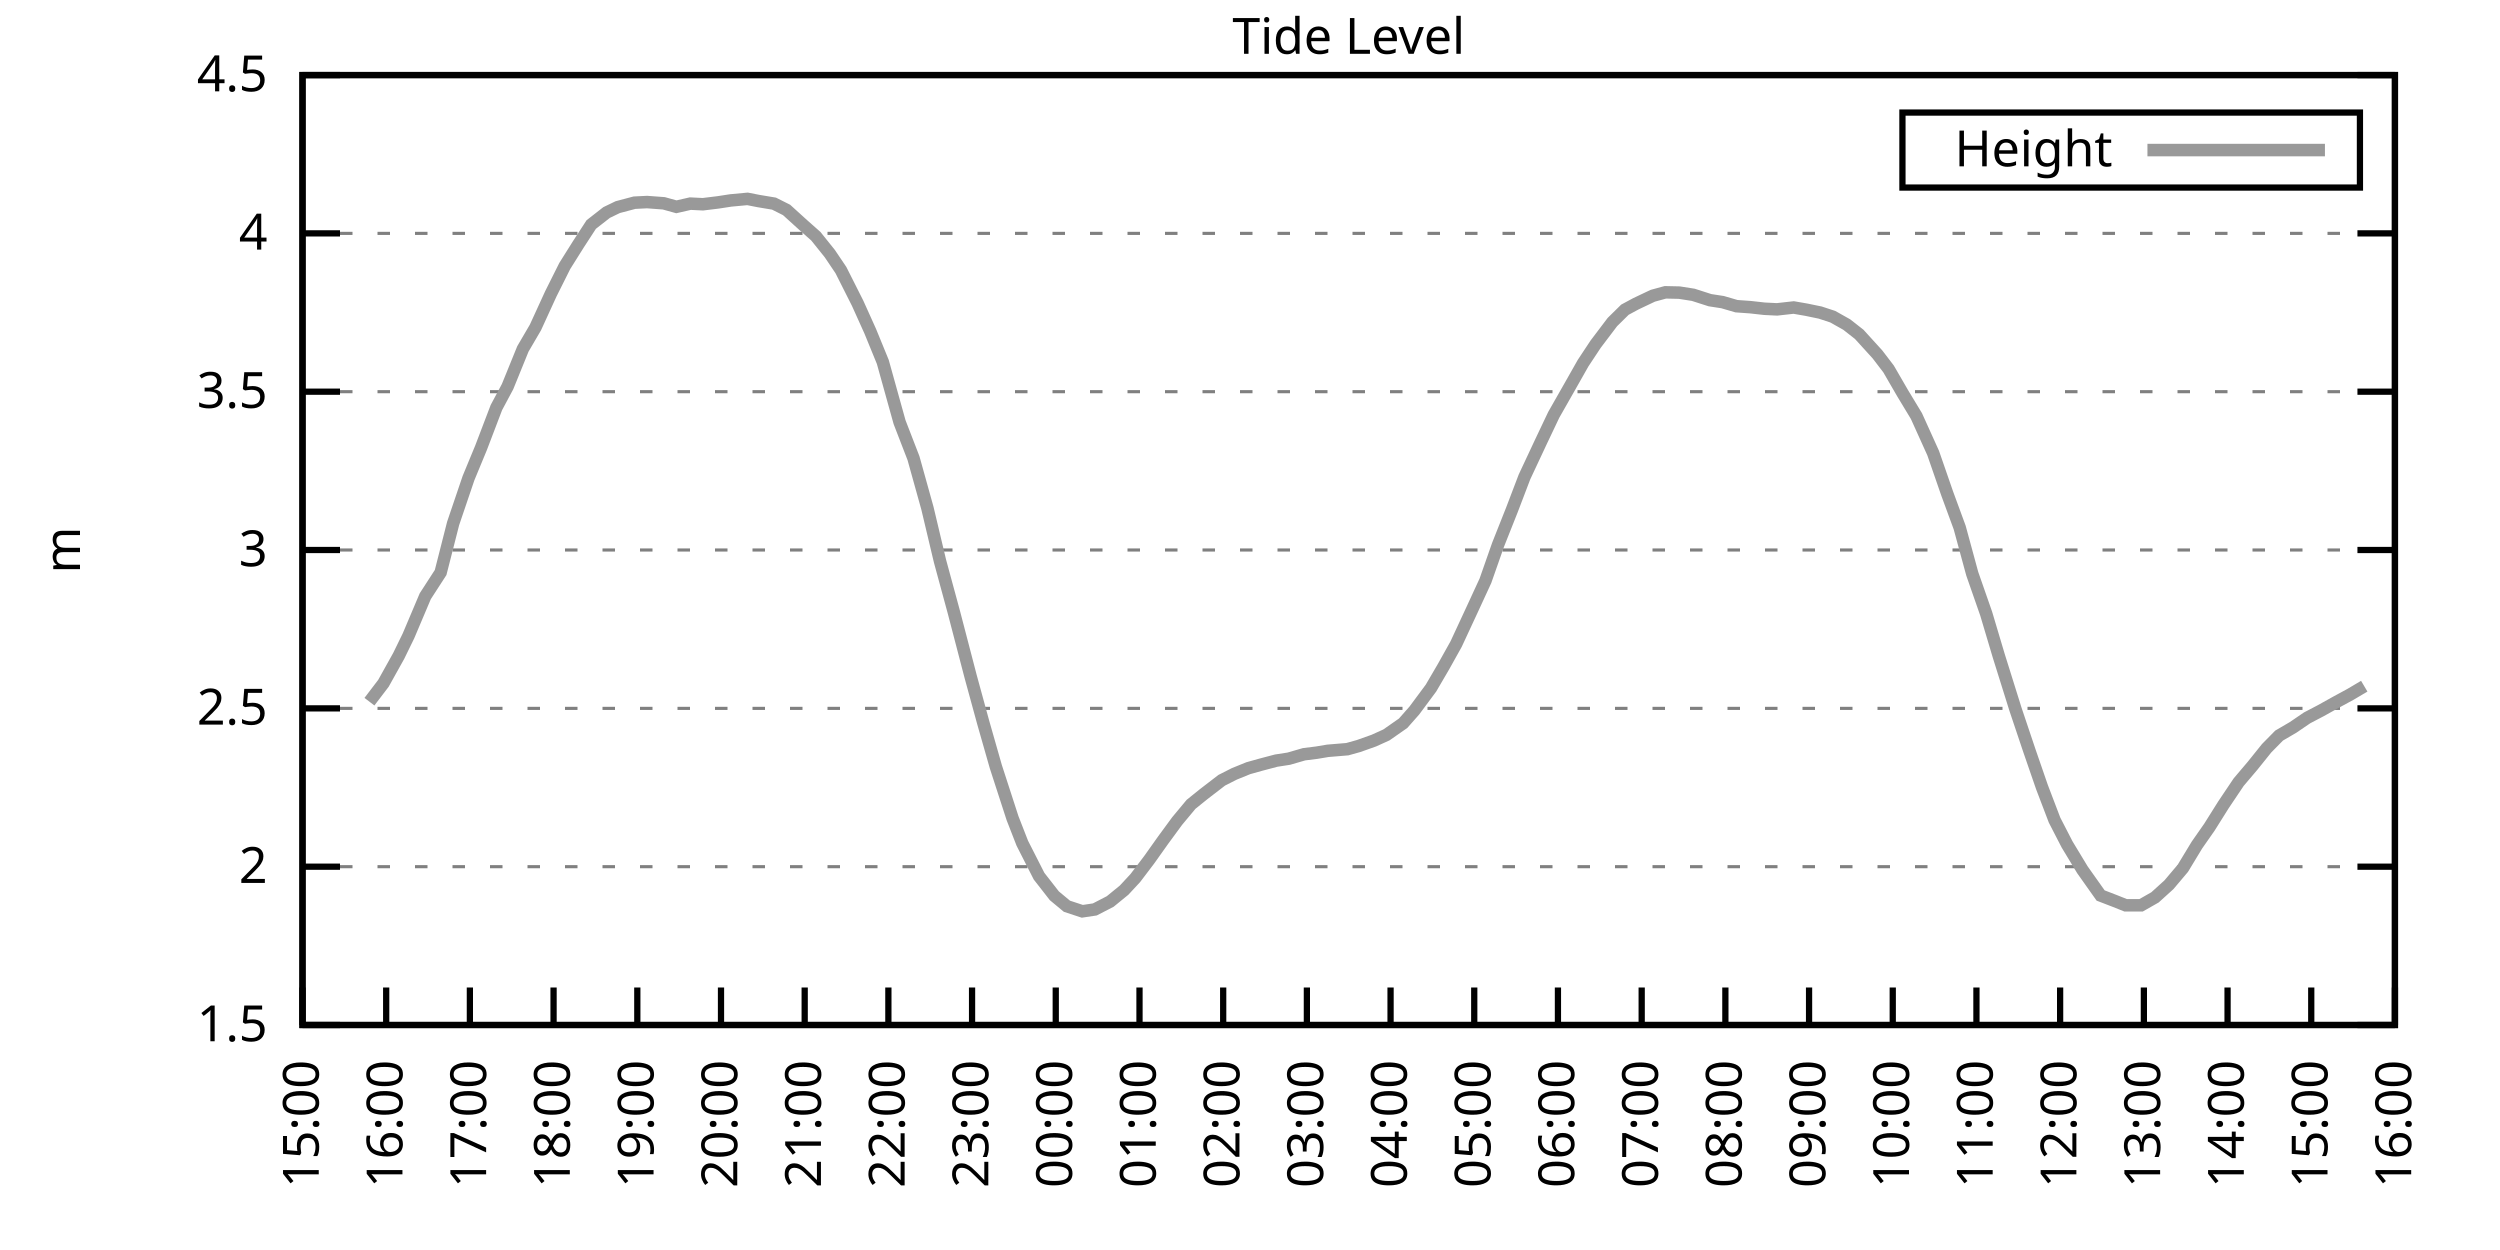
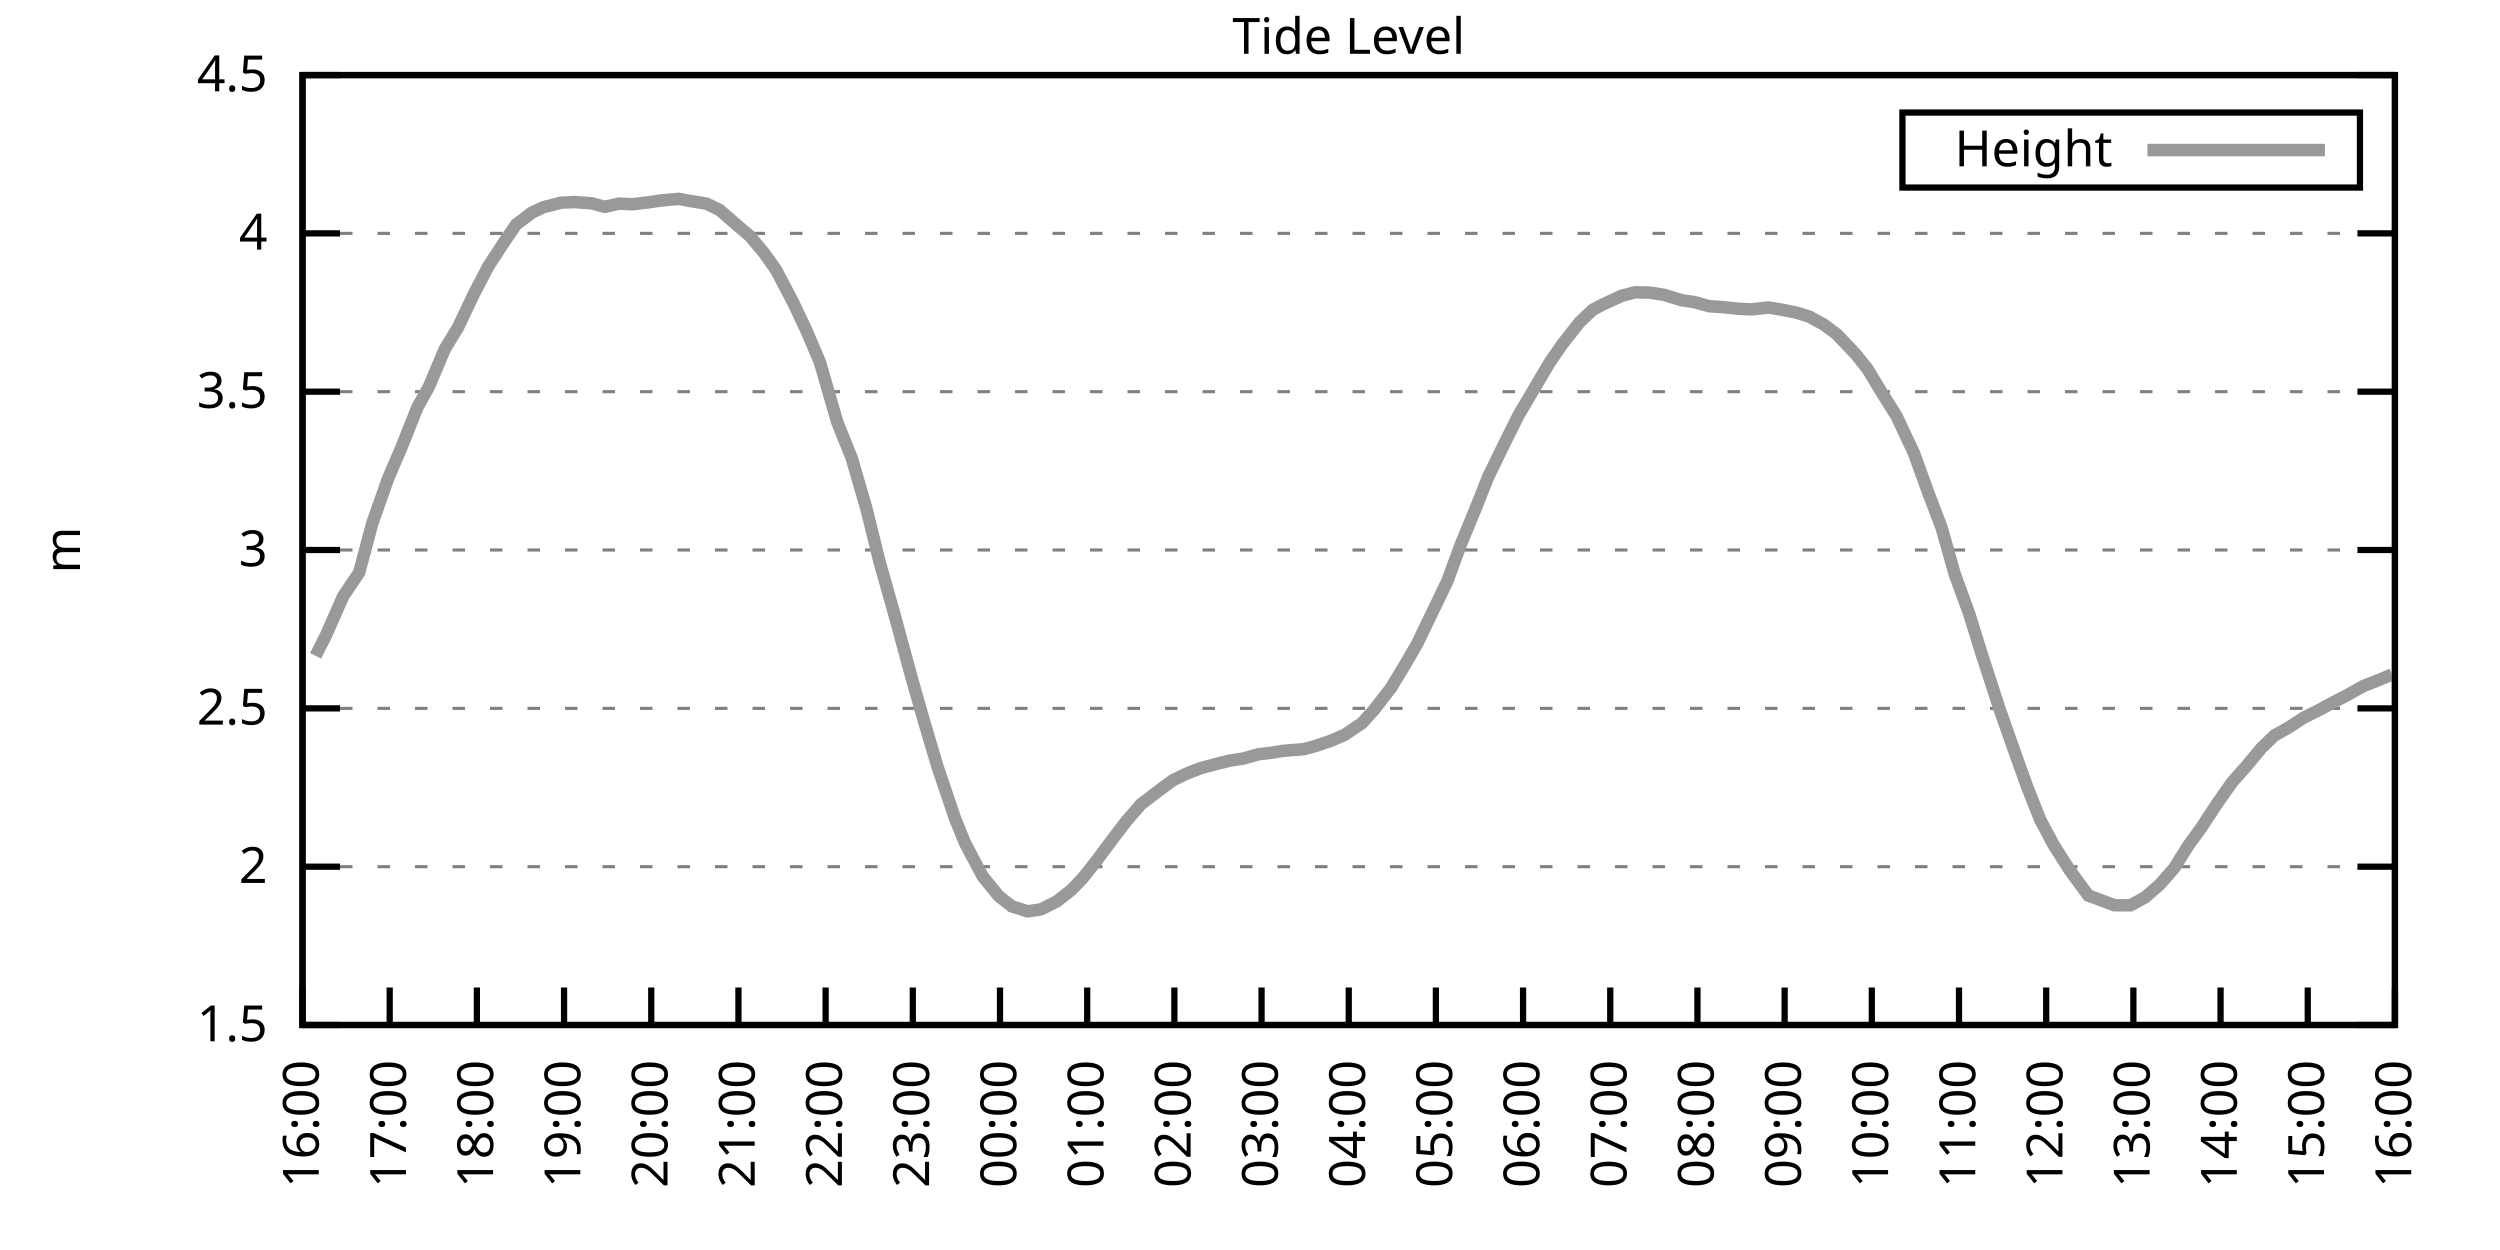
<svg xmlns="http://www.w3.org/2000/svg" xmlns:xlink="http://www.w3.org/1999/xlink" width="400" height="200" viewBox="0 0 400 200">
  <g id="gnuplot_canvas">
    <rect x="0" y="0" width="400" height="200" fill="none" />
    <defs>
      <circle id="gpDot" r="0.5" stroke-width="0.5" stroke="currentColor" />
      <path id="gpPt0" stroke-width="0.333" stroke="currentColor" d="M-1,0 h2 M0,-1 v2" />
      <path id="gpPt1" stroke-width="0.333" stroke="currentColor" d="M-1,-1 L1,1 M1,-1 L-1,1" />
      <path id="gpPt2" stroke-width="0.333" stroke="currentColor" d="M-1,0 L1,0 M0,-1 L0,1 M-1,-1 L1,1 M-1,1 L1,-1" />
      <rect id="gpPt3" stroke-width="0.333" stroke="currentColor" x="-1" y="-1" width="2" height="2" />
      <rect id="gpPt4" stroke-width="0.333" stroke="currentColor" fill="currentColor" x="-1" y="-1" width="2" height="2" />
      <circle id="gpPt5" stroke-width="0.333" stroke="currentColor" cx="0" cy="0" r="1" />
      <use xlink:href="#gpPt5" id="gpPt6" fill="currentColor" stroke="none" />
      <path id="gpPt7" stroke-width="0.333" stroke="currentColor" d="M0,-1.33 L-1.33,0.67 L1.33,0.67 z" />
      <use xlink:href="#gpPt7" id="gpPt8" fill="currentColor" stroke="none" />
      <use xlink:href="#gpPt7" id="gpPt9" stroke="currentColor" transform="rotate(180)" />
      <use xlink:href="#gpPt9" id="gpPt10" fill="currentColor" stroke="none" />
      <use xlink:href="#gpPt3" id="gpPt11" stroke="currentColor" transform="rotate(45)" />
      <use xlink:href="#gpPt11" id="gpPt12" fill="currentColor" stroke="none" />
      <path id="gpPt13" stroke-width="0.333" stroke="currentColor" d="M0,1.330 L1.265,0.411 L0.782,-1.067 L-0.782,-1.076 L-1.265,0.411 z" />
      <use xlink:href="#gpPt13" id="gpPt14" fill="currentColor" stroke="none" />
      <filter id="textbox" filterUnits="objectBoundingBox" x="0" y="0" height="1" width="1">
        <feFlood flood-color="white" flood-opacity="1" result="bgnd" />
        <feComposite in="SourceGraphic" in2="bgnd" operator="atop" />
      </filter>
      <filter id="greybox" filterUnits="objectBoundingBox" x="0" y="0" height="1" width="1">
        <feFlood flood-color="lightgrey" flood-opacity="1" result="grey" />
        <feComposite in="SourceGraphic" in2="grey" operator="atop" />
      </filter>
    </defs>
    <g fill="none" color="white" stroke="currentColor" stroke-width="1.00" stroke-linecap="butt" stroke-linejoin="miter">
</g>
    <g fill="none" color="black" stroke="currentColor" stroke-width="1.00" stroke-linecap="butt" stroke-linejoin="miter">
      <g stroke="none" shape-rendering="crispEdges">
        <polygon fill="rgb(255, 255, 255)" points="48.40,164.00 383.18,164.00 383.18,12.02 48.40,12.02 " />
      </g>
    </g>
    <g fill="none" color="black" stroke="currentColor" stroke-width="1.00" stroke-linecap="butt" stroke-linejoin="miter">
</g>
    <g fill="none" color="black" stroke="black" stroke-width="0.50" stroke-linecap="butt" stroke-linejoin="miter">
</g>
    <g fill="none" color="gray" stroke="currentColor" stroke-width="0.50" stroke-linecap="butt" stroke-linejoin="miter">
      <path stroke="gray" stroke-dasharray="2,4" class="gridline" d="M48.40,164.00 L383.19,164.00  " />
    </g>
    <g fill="none" color="gray" stroke="gray" stroke-width="1.00" stroke-linecap="butt" stroke-linejoin="miter">
</g>
    <g fill="none" color="black" stroke="currentColor" stroke-width="1.00" stroke-linecap="butt" stroke-linejoin="miter">
      <path stroke="black" d="M48.40,164.00 L54.40,164.00 M383.19,164.00 L377.19,164.00  " />
      <g transform="translate(42.80,166.60)" stroke="none" fill="black" font-family="Sans" font-size="8.00" text-anchor="end">
        <text>
          <tspan font-family="Sans"> 1.5</tspan>
        </text>
      </g>
    </g>
    <g fill="none" color="black" stroke="currentColor" stroke-width="1.00" stroke-linecap="butt" stroke-linejoin="miter">
</g>
    <g fill="none" color="black" stroke="black" stroke-width="0.50" stroke-linecap="butt" stroke-linejoin="miter">
</g>
    <g fill="none" color="gray" stroke="currentColor" stroke-width="0.50" stroke-linecap="butt" stroke-linejoin="miter">
      <path stroke="gray" stroke-dasharray="2,4" class="gridline" d="M48.40,138.67 L383.19,138.67  " />
    </g>
    <g fill="none" color="gray" stroke="gray" stroke-width="1.00" stroke-linecap="butt" stroke-linejoin="miter">
</g>
    <g fill="none" color="black" stroke="currentColor" stroke-width="1.00" stroke-linecap="butt" stroke-linejoin="miter">
      <path stroke="black" d="M48.40,138.67 L54.40,138.67 M383.19,138.67 L377.19,138.67  " />
      <g transform="translate(42.80,141.27)" stroke="none" fill="black" font-family="Sans" font-size="8.00" text-anchor="end">
        <text>
          <tspan font-family="Sans"> 2</tspan>
        </text>
      </g>
    </g>
    <g fill="none" color="black" stroke="currentColor" stroke-width="1.00" stroke-linecap="butt" stroke-linejoin="miter">
</g>
    <g fill="none" color="black" stroke="black" stroke-width="0.50" stroke-linecap="butt" stroke-linejoin="miter">
</g>
    <g fill="none" color="gray" stroke="currentColor" stroke-width="0.50" stroke-linecap="butt" stroke-linejoin="miter">
      <path stroke="gray" stroke-dasharray="2,4" class="gridline" d="M48.40,113.34 L383.19,113.34  " />
    </g>
    <g fill="none" color="gray" stroke="gray" stroke-width="1.00" stroke-linecap="butt" stroke-linejoin="miter">
</g>
    <g fill="none" color="black" stroke="currentColor" stroke-width="1.00" stroke-linecap="butt" stroke-linejoin="miter">
      <path stroke="black" d="M48.40,113.34 L54.40,113.34 M383.19,113.34 L377.19,113.34  " />
      <g transform="translate(42.80,115.94)" stroke="none" fill="black" font-family="Sans" font-size="8.00" text-anchor="end">
        <text>
          <tspan font-family="Sans"> 2.5</tspan>
        </text>
      </g>
    </g>
    <g fill="none" color="black" stroke="currentColor" stroke-width="1.00" stroke-linecap="butt" stroke-linejoin="miter">
</g>
    <g fill="none" color="black" stroke="black" stroke-width="0.50" stroke-linecap="butt" stroke-linejoin="miter">
</g>
    <g fill="none" color="gray" stroke="currentColor" stroke-width="0.50" stroke-linecap="butt" stroke-linejoin="miter">
      <path stroke="gray" stroke-dasharray="2,4" class="gridline" d="M48.40,88.00 L383.19,88.00  " />
    </g>
    <g fill="none" color="gray" stroke="gray" stroke-width="1.00" stroke-linecap="butt" stroke-linejoin="miter">
</g>
    <g fill="none" color="black" stroke="currentColor" stroke-width="1.00" stroke-linecap="butt" stroke-linejoin="miter">
      <path stroke="black" d="M48.40,88.00 L54.40,88.00 M383.19,88.00 L377.19,88.00  " />
      <g transform="translate(42.80,90.60)" stroke="none" fill="black" font-family="Sans" font-size="8.00" text-anchor="end">
        <text>
          <tspan font-family="Sans"> 3</tspan>
        </text>
      </g>
    </g>
    <g fill="none" color="black" stroke="currentColor" stroke-width="1.00" stroke-linecap="butt" stroke-linejoin="miter">
</g>
    <g fill="none" color="black" stroke="black" stroke-width="0.50" stroke-linecap="butt" stroke-linejoin="miter">
</g>
    <g fill="none" color="gray" stroke="currentColor" stroke-width="0.50" stroke-linecap="butt" stroke-linejoin="miter">
      <path stroke="gray" stroke-dasharray="2,4" class="gridline" d="M48.40,62.67 L383.19,62.67  " />
    </g>
    <g fill="none" color="gray" stroke="gray" stroke-width="1.00" stroke-linecap="butt" stroke-linejoin="miter">
</g>
    <g fill="none" color="black" stroke="currentColor" stroke-width="1.00" stroke-linecap="butt" stroke-linejoin="miter">
      <path stroke="black" d="M48.40,62.67 L54.40,62.67 M383.19,62.67 L377.19,62.67  " />
      <g transform="translate(42.80,65.27)" stroke="none" fill="black" font-family="Sans" font-size="8.00" text-anchor="end">
        <text>
          <tspan font-family="Sans"> 3.5</tspan>
        </text>
      </g>
    </g>
    <g fill="none" color="black" stroke="currentColor" stroke-width="1.00" stroke-linecap="butt" stroke-linejoin="miter">
</g>
    <g fill="none" color="black" stroke="black" stroke-width="0.50" stroke-linecap="butt" stroke-linejoin="miter">
</g>
    <g fill="none" color="gray" stroke="currentColor" stroke-width="0.50" stroke-linecap="butt" stroke-linejoin="miter">
      <path stroke="gray" stroke-dasharray="2,4" class="gridline" d="M48.40,37.34 L383.19,37.34  " />
    </g>
    <g fill="none" color="gray" stroke="gray" stroke-width="1.00" stroke-linecap="butt" stroke-linejoin="miter">
</g>
    <g fill="none" color="black" stroke="currentColor" stroke-width="1.00" stroke-linecap="butt" stroke-linejoin="miter">
      <path stroke="black" d="M48.40,37.34 L54.40,37.34 M383.19,37.34 L377.19,37.34  " />
      <g transform="translate(42.80,39.94)" stroke="none" fill="black" font-family="Sans" font-size="8.00" text-anchor="end">
        <text>
          <tspan font-family="Sans"> 4</tspan>
        </text>
      </g>
    </g>
    <g fill="none" color="black" stroke="currentColor" stroke-width="1.00" stroke-linecap="butt" stroke-linejoin="miter">
</g>
    <g fill="none" color="black" stroke="black" stroke-width="0.50" stroke-linecap="butt" stroke-linejoin="miter">
</g>
    <g fill="none" color="gray" stroke="currentColor" stroke-width="0.50" stroke-linecap="butt" stroke-linejoin="miter">
      <path stroke="gray" stroke-dasharray="2,4" class="gridline" d="M48.40,12.01 L383.19,12.01  " />
    </g>
    <g fill="none" color="gray" stroke="gray" stroke-width="1.00" stroke-linecap="butt" stroke-linejoin="miter">
</g>
    <g fill="none" color="black" stroke="currentColor" stroke-width="1.00" stroke-linecap="butt" stroke-linejoin="miter">
      <path stroke="black" d="M48.40,12.01 L54.40,12.01 M383.19,12.01 L377.19,12.01  " />
      <g transform="translate(42.80,14.61)" stroke="none" fill="black" font-family="Sans" font-size="8.00" text-anchor="end">
        <text>
          <tspan font-family="Sans"> 4.5</tspan>
        </text>
      </g>
    </g>
    <g fill="none" color="black" stroke="currentColor" stroke-width="1.00" stroke-linecap="butt" stroke-linejoin="miter">
      <path stroke="black" d="M48.40,164.00 L48.40,158.00  " />
      <g transform="translate(51.00,169.60) rotate(270.00)" stroke="none" fill="black" font-family="Sans" font-size="8.00" text-anchor="end">
        <text>
-           <tspan font-family="Sans">15:00</tspan>
-         </text>
-       </g>
-     </g>
-     <g fill="none" color="black" stroke="currentColor" stroke-width="1.00" stroke-linecap="butt" stroke-linejoin="miter">
-       <path stroke="black" d="M61.79,164.00 L61.79,158.00  " />
-       <g transform="translate(64.39,169.60) rotate(270.00)" stroke="none" fill="black" font-family="Sans" font-size="8.00" text-anchor="end">
-         <text>
          <tspan font-family="Sans">16:00</tspan>
        </text>
      </g>
    </g>
    <g fill="none" color="black" stroke="currentColor" stroke-width="1.00" stroke-linecap="butt" stroke-linejoin="miter">
-       <path stroke="black" d="M75.18,164.00 L75.18,158.00  " />
-       <g transform="translate(77.78,169.60) rotate(270.00)" stroke="none" fill="black" font-family="Sans" font-size="8.00" text-anchor="end">
+       <path stroke="black" d="M62.35,164.00 L62.35,158.00  " />
+       <g transform="translate(64.95,169.60) rotate(270.00)" stroke="none" fill="black" font-family="Sans" font-size="8.00" text-anchor="end">
        <text>
          <tspan font-family="Sans">17:00</tspan>
        </text>
      </g>
    </g>
    <g fill="none" color="black" stroke="currentColor" stroke-width="1.00" stroke-linecap="butt" stroke-linejoin="miter">
-       <path stroke="black" d="M88.57,164.00 L88.57,158.00  " />
-       <g transform="translate(91.17,169.60) rotate(270.00)" stroke="none" fill="black" font-family="Sans" font-size="8.00" text-anchor="end">
+       <path stroke="black" d="M76.30,164.00 L76.30,158.00  " />
+       <g transform="translate(78.90,169.60) rotate(270.00)" stroke="none" fill="black" font-family="Sans" font-size="8.00" text-anchor="end">
        <text>
          <tspan font-family="Sans">18:00</tspan>
        </text>
      </g>
    </g>
    <g fill="none" color="black" stroke="currentColor" stroke-width="1.00" stroke-linecap="butt" stroke-linejoin="miter">
-       <path stroke="black" d="M101.97,164.00 L101.97,158.00  " />
-       <g transform="translate(104.57,169.60) rotate(270.00)" stroke="none" fill="black" font-family="Sans" font-size="8.00" text-anchor="end">
+       <path stroke="black" d="M90.25,164.00 L90.25,158.00  " />
+       <g transform="translate(92.85,169.60) rotate(270.00)" stroke="none" fill="black" font-family="Sans" font-size="8.00" text-anchor="end">
        <text>
          <tspan font-family="Sans">19:00</tspan>
        </text>
      </g>
    </g>
    <g fill="none" color="black" stroke="currentColor" stroke-width="1.00" stroke-linecap="butt" stroke-linejoin="miter">
-       <path stroke="black" d="M115.36,164.00 L115.36,158.00  " />
-       <g transform="translate(117.96,169.60) rotate(270.00)" stroke="none" fill="black" font-family="Sans" font-size="8.00" text-anchor="end">
+       <path stroke="black" d="M104.20,164.00 L104.20,158.00  " />
+       <g transform="translate(106.80,169.60) rotate(270.00)" stroke="none" fill="black" font-family="Sans" font-size="8.00" text-anchor="end">
        <text>
          <tspan font-family="Sans">20:00</tspan>
        </text>
      </g>
    </g>
    <g fill="none" color="black" stroke="currentColor" stroke-width="1.00" stroke-linecap="butt" stroke-linejoin="miter">
-       <path stroke="black" d="M128.75,164.00 L128.75,158.00  " />
-       <g transform="translate(131.35,169.60) rotate(270.00)" stroke="none" fill="black" font-family="Sans" font-size="8.00" text-anchor="end">
+       <path stroke="black" d="M118.15,164.00 L118.15,158.00  " />
+       <g transform="translate(120.75,169.60) rotate(270.00)" stroke="none" fill="black" font-family="Sans" font-size="8.00" text-anchor="end">
        <text>
          <tspan font-family="Sans">21:00</tspan>
        </text>
      </g>
    </g>
    <g fill="none" color="black" stroke="currentColor" stroke-width="1.00" stroke-linecap="butt" stroke-linejoin="miter">
-       <path stroke="black" d="M142.14,164.00 L142.14,158.00  " />
-       <g transform="translate(144.74,169.60) rotate(270.00)" stroke="none" fill="black" font-family="Sans" font-size="8.00" text-anchor="end">
+       <path stroke="black" d="M132.10,164.00 L132.10,158.00  " />
+       <g transform="translate(134.70,169.60) rotate(270.00)" stroke="none" fill="black" font-family="Sans" font-size="8.00" text-anchor="end">
        <text>
          <tspan font-family="Sans">22:00</tspan>
        </text>
      </g>
    </g>
    <g fill="none" color="black" stroke="currentColor" stroke-width="1.00" stroke-linecap="butt" stroke-linejoin="miter">
-       <path stroke="black" d="M155.53,164.00 L155.53,158.00  " />
-       <g transform="translate(158.13,169.60) rotate(270.00)" stroke="none" fill="black" font-family="Sans" font-size="8.00" text-anchor="end">
+       <path stroke="black" d="M146.05,164.00 L146.05,158.00  " />
+       <g transform="translate(148.65,169.60) rotate(270.00)" stroke="none" fill="black" font-family="Sans" font-size="8.00" text-anchor="end">
        <text>
          <tspan font-family="Sans">23:00</tspan>
        </text>
      </g>
    </g>
    <g fill="none" color="black" stroke="currentColor" stroke-width="1.00" stroke-linecap="butt" stroke-linejoin="miter">
-       <path stroke="black" d="M168.92,164.00 L168.92,158.00  " />
-       <g transform="translate(171.52,169.60) rotate(270.00)" stroke="none" fill="black" font-family="Sans" font-size="8.00" text-anchor="end">
+       <path stroke="black" d="M160.00,164.00 L160.00,158.00  " />
+       <g transform="translate(162.60,169.60) rotate(270.00)" stroke="none" fill="black" font-family="Sans" font-size="8.00" text-anchor="end">
        <text>
          <tspan font-family="Sans">00:00</tspan>
        </text>
      </g>
    </g>
    <g fill="none" color="black" stroke="currentColor" stroke-width="1.00" stroke-linecap="butt" stroke-linejoin="miter">
-       <path stroke="black" d="M182.32,164.00 L182.32,158.00  " />
-       <g transform="translate(184.92,169.60) rotate(270.00)" stroke="none" fill="black" font-family="Sans" font-size="8.00" text-anchor="end">
+       <path stroke="black" d="M173.95,164.00 L173.95,158.00  " />
+       <g transform="translate(176.55,169.60) rotate(270.00)" stroke="none" fill="black" font-family="Sans" font-size="8.00" text-anchor="end">
        <text>
          <tspan font-family="Sans">01:00</tspan>
        </text>
      </g>
    </g>
    <g fill="none" color="black" stroke="currentColor" stroke-width="1.00" stroke-linecap="butt" stroke-linejoin="miter">
-       <path stroke="black" d="M195.71,164.00 L195.71,158.00  " />
-       <g transform="translate(198.31,169.60) rotate(270.00)" stroke="none" fill="black" font-family="Sans" font-size="8.00" text-anchor="end">
+       <path stroke="black" d="M187.90,164.00 L187.90,158.00  " />
+       <g transform="translate(190.50,169.60) rotate(270.00)" stroke="none" fill="black" font-family="Sans" font-size="8.00" text-anchor="end">
        <text>
          <tspan font-family="Sans">02:00</tspan>
        </text>
      </g>
    </g>
    <g fill="none" color="black" stroke="currentColor" stroke-width="1.00" stroke-linecap="butt" stroke-linejoin="miter">
-       <path stroke="black" d="M209.10,164.00 L209.10,158.00  " />
-       <g transform="translate(211.70,169.60) rotate(270.00)" stroke="none" fill="black" font-family="Sans" font-size="8.00" text-anchor="end">
+       <path stroke="black" d="M201.85,164.00 L201.85,158.00  " />
+       <g transform="translate(204.45,169.60) rotate(270.00)" stroke="none" fill="black" font-family="Sans" font-size="8.00" text-anchor="end">
        <text>
          <tspan font-family="Sans">03:00</tspan>
        </text>
      </g>
    </g>
    <g fill="none" color="black" stroke="currentColor" stroke-width="1.00" stroke-linecap="butt" stroke-linejoin="miter">
-       <path stroke="black" d="M222.49,164.00 L222.49,158.00  " />
-       <g transform="translate(225.09,169.60) rotate(270.00)" stroke="none" fill="black" font-family="Sans" font-size="8.00" text-anchor="end">
+       <path stroke="black" d="M215.80,164.00 L215.80,158.00  " />
+       <g transform="translate(218.40,169.60) rotate(270.00)" stroke="none" fill="black" font-family="Sans" font-size="8.00" text-anchor="end">
        <text>
          <tspan font-family="Sans">04:00</tspan>
        </text>
      </g>
    </g>
    <g fill="none" color="black" stroke="currentColor" stroke-width="1.00" stroke-linecap="butt" stroke-linejoin="miter">
-       <path stroke="black" d="M235.88,164.00 L235.88,158.00  " />
-       <g transform="translate(238.48,169.60) rotate(270.00)" stroke="none" fill="black" font-family="Sans" font-size="8.00" text-anchor="end">
+       <path stroke="black" d="M229.74,164.00 L229.74,158.00  " />
+       <g transform="translate(232.34,169.60) rotate(270.00)" stroke="none" fill="black" font-family="Sans" font-size="8.00" text-anchor="end">
        <text>
          <tspan font-family="Sans">05:00</tspan>
        </text>
      </g>
    </g>
    <g fill="none" color="black" stroke="currentColor" stroke-width="1.00" stroke-linecap="butt" stroke-linejoin="miter">
-       <path stroke="black" d="M249.27,164.00 L249.27,158.00  " />
-       <g transform="translate(251.87,169.60) rotate(270.00)" stroke="none" fill="black" font-family="Sans" font-size="8.00" text-anchor="end">
+       <path stroke="black" d="M243.69,164.00 L243.69,158.00  " />
+       <g transform="translate(246.29,169.60) rotate(270.00)" stroke="none" fill="black" font-family="Sans" font-size="8.00" text-anchor="end">
        <text>
          <tspan font-family="Sans">06:00</tspan>
        </text>
      </g>
    </g>
    <g fill="none" color="black" stroke="currentColor" stroke-width="1.00" stroke-linecap="butt" stroke-linejoin="miter">
-       <path stroke="black" d="M262.67,164.00 L262.67,158.00  " />
-       <g transform="translate(265.27,169.60) rotate(270.00)" stroke="none" fill="black" font-family="Sans" font-size="8.00" text-anchor="end">
+       <path stroke="black" d="M257.64,164.00 L257.64,158.00  " />
+       <g transform="translate(260.24,169.60) rotate(270.00)" stroke="none" fill="black" font-family="Sans" font-size="8.00" text-anchor="end">
        <text>
          <tspan font-family="Sans">07:00</tspan>
        </text>
      </g>
    </g>
    <g fill="none" color="black" stroke="currentColor" stroke-width="1.00" stroke-linecap="butt" stroke-linejoin="miter">
-       <path stroke="black" d="M276.06,164.00 L276.06,158.00  " />
-       <g transform="translate(278.66,169.60) rotate(270.00)" stroke="none" fill="black" font-family="Sans" font-size="8.00" text-anchor="end">
+       <path stroke="black" d="M271.59,164.00 L271.59,158.00  " />
+       <g transform="translate(274.19,169.60) rotate(270.00)" stroke="none" fill="black" font-family="Sans" font-size="8.00" text-anchor="end">
        <text>
          <tspan font-family="Sans">08:00</tspan>
        </text>
      </g>
    </g>
    <g fill="none" color="black" stroke="currentColor" stroke-width="1.00" stroke-linecap="butt" stroke-linejoin="miter">
-       <path stroke="black" d="M289.45,164.00 L289.45,158.00  " />
-       <g transform="translate(292.05,169.60) rotate(270.00)" stroke="none" fill="black" font-family="Sans" font-size="8.00" text-anchor="end">
+       <path stroke="black" d="M285.54,164.00 L285.54,158.00  " />
+       <g transform="translate(288.14,169.60) rotate(270.00)" stroke="none" fill="black" font-family="Sans" font-size="8.00" text-anchor="end">
        <text>
          <tspan font-family="Sans">09:00</tspan>
        </text>
      </g>
    </g>
    <g fill="none" color="black" stroke="currentColor" stroke-width="1.00" stroke-linecap="butt" stroke-linejoin="miter">
-       <path stroke="black" d="M302.84,164.00 L302.84,158.00  " />
-       <g transform="translate(305.44,169.60) rotate(270.00)" stroke="none" fill="black" font-family="Sans" font-size="8.00" text-anchor="end">
+       <path stroke="black" d="M299.49,164.00 L299.49,158.00  " />
+       <g transform="translate(302.09,169.60) rotate(270.00)" stroke="none" fill="black" font-family="Sans" font-size="8.00" text-anchor="end">
        <text>
          <tspan font-family="Sans">10:00</tspan>
        </text>
      </g>
    </g>
    <g fill="none" color="black" stroke="currentColor" stroke-width="1.00" stroke-linecap="butt" stroke-linejoin="miter">
-       <path stroke="black" d="M316.23,164.00 L316.23,158.00  " />
-       <g transform="translate(318.83,169.60) rotate(270.00)" stroke="none" fill="black" font-family="Sans" font-size="8.00" text-anchor="end">
+       <path stroke="black" d="M313.44,164.00 L313.44,158.00  " />
+       <g transform="translate(316.04,169.60) rotate(270.00)" stroke="none" fill="black" font-family="Sans" font-size="8.00" text-anchor="end">
        <text>
          <tspan font-family="Sans">11:00</tspan>
        </text>
      </g>
    </g>
    <g fill="none" color="black" stroke="currentColor" stroke-width="1.00" stroke-linecap="butt" stroke-linejoin="miter">
-       <path stroke="black" d="M329.62,164.00 L329.62,158.00  " />
-       <g transform="translate(332.22,169.60) rotate(270.00)" stroke="none" fill="black" font-family="Sans" font-size="8.00" text-anchor="end">
+       <path stroke="black" d="M327.39,164.00 L327.39,158.00  " />
+       <g transform="translate(329.99,169.60) rotate(270.00)" stroke="none" fill="black" font-family="Sans" font-size="8.00" text-anchor="end">
        <text>
          <tspan font-family="Sans">12:00</tspan>
        </text>
      </g>
    </g>
    <g fill="none" color="black" stroke="currentColor" stroke-width="1.00" stroke-linecap="butt" stroke-linejoin="miter">
-       <path stroke="black" d="M343.02,164.00 L343.02,158.00  " />
-       <g transform="translate(345.62,169.60) rotate(270.00)" stroke="none" fill="black" font-family="Sans" font-size="8.00" text-anchor="end">
+       <path stroke="black" d="M341.34,164.00 L341.34,158.00  " />
+       <g transform="translate(343.94,169.60) rotate(270.00)" stroke="none" fill="black" font-family="Sans" font-size="8.00" text-anchor="end">
        <text>
          <tspan font-family="Sans">13:00</tspan>
        </text>
      </g>
    </g>
    <g fill="none" color="black" stroke="currentColor" stroke-width="1.00" stroke-linecap="butt" stroke-linejoin="miter">
-       <path stroke="black" d="M356.41,164.00 L356.41,158.00  " />
-       <g transform="translate(359.01,169.60) rotate(270.00)" stroke="none" fill="black" font-family="Sans" font-size="8.00" text-anchor="end">
+       <path stroke="black" d="M355.29,164.00 L355.29,158.00  " />
+       <g transform="translate(357.89,169.60) rotate(270.00)" stroke="none" fill="black" font-family="Sans" font-size="8.00" text-anchor="end">
        <text>
          <tspan font-family="Sans">14:00</tspan>
        </text>
      </g>
    </g>
    <g fill="none" color="black" stroke="currentColor" stroke-width="1.00" stroke-linecap="butt" stroke-linejoin="miter">
-       <path stroke="black" d="M369.80,164.00 L369.80,158.00  " />
-       <g transform="translate(372.40,169.60) rotate(270.00)" stroke="none" fill="black" font-family="Sans" font-size="8.00" text-anchor="end">
+       <path stroke="black" d="M369.24,164.00 L369.24,158.00  " />
+       <g transform="translate(371.84,169.60) rotate(270.00)" stroke="none" fill="black" font-family="Sans" font-size="8.00" text-anchor="end">
        <text>
          <tspan font-family="Sans">15:00</tspan>
        </text>
      </g>
    </g>
    <g fill="none" color="black" stroke="currentColor" stroke-width="1.00" stroke-linecap="butt" stroke-linejoin="miter">
      <path stroke="black" d="M383.19,164.00 L383.19,158.00  " />
      <g transform="translate(385.79,169.60) rotate(270.00)" stroke="none" fill="black" font-family="Sans" font-size="8.00" text-anchor="end">
        <text>
          <tspan font-family="Sans">16:00</tspan>
        </text>
      </g>
    </g>
    <g fill="none" color="black" stroke="currentColor" stroke-width="1.00" stroke-linecap="butt" stroke-linejoin="miter">
</g>
    <g fill="none" color="black" stroke="currentColor" stroke-width="1.00" stroke-linecap="butt" stroke-linejoin="miter">
      <path stroke="black" d="M48.40,12.01 L48.40,164.00 L383.19,164.00 L383.19,12.01 L48.40,12.01 Z  " />
    </g>
    <g fill="none" color="black" stroke="currentColor" stroke-width="1.00" stroke-linecap="butt" stroke-linejoin="miter">
</g>
    <g fill="none" color="black" stroke="currentColor" stroke-width="1.00" stroke-linecap="butt" stroke-linejoin="miter">
      <path stroke="black" d="M304.39,30.01 L304.39,18.01 L377.59,18.01 L377.59,30.01 L304.39,30.01 Z  " />
    </g>
    <g id="Tide_level_plot_1">
      <g fill="none" color="white" stroke="black" stroke-width="2.00" stroke-linecap="butt" stroke-linejoin="miter">
</g>
      <g fill="none" color="black" stroke="currentColor" stroke-width="2.00" stroke-linecap="butt" stroke-linejoin="miter">
        <g transform="translate(337.99,26.61)" stroke="none" fill="black" font-family="Sans" font-size="8.00" text-anchor="end">
          <text>
            <tspan font-family="Sans">Height</tspan>
          </text>
        </g>
      </g>
      <g fill="none" color="black" stroke="currentColor" stroke-width="2.00" stroke-linecap="butt" stroke-linejoin="miter">
-         <path stroke="rgb(153, 153, 153)" d="M343.59,24.01 L371.99,24.01 M59.11,112.27 L61.35,109.33 L63.80,104.93 L65.36,101.73 L68.04,95.40 L70.50,91.60   L72.50,83.75 L74.96,76.50 L76.97,71.64 L79.42,65.21 L81.21,61.86 L83.66,55.83 L85.67,52.39 L88.13,47.02   L90.36,42.56 L92.59,39.01 L94.60,35.92 L97.06,34.00 L98.84,33.14 L101.52,32.43 L103.53,32.33 L106.21,32.53   L108.22,33.09 L110.45,32.58 L112.46,32.68 L114.91,32.38 L116.92,32.07 L119.60,31.82 L121.38,32.17 L123.84,32.58   L125.85,33.59 L128.53,36.02 L130.54,37.80 L132.77,40.58 L134.55,43.22 L137.23,48.54 L139.24,53.00 L141.25,57.91   L143.93,67.54 L146.16,73.31 L148.39,81.32 L150.40,89.78 L152.63,97.99 L155.31,108.27 L157.32,115.62 L159.33,122.66   L162.01,130.92 L163.57,134.92 L166.25,140.19 L168.70,143.33 L170.71,145.00 L173.17,145.81 L175.17,145.51 L177.63,144.24   L179.86,142.42 L181.65,140.49 L183.88,137.55 L186.11,134.41 L188.34,131.37 L190.57,128.69 L192.58,127.07 L195.48,124.84   L197.49,123.82 L199.73,122.91 L201.73,122.35 L204.19,121.70 L206.20,121.39 L208.65,120.68 L210.66,120.43 L212.45,120.13   L215.57,119.87 L217.36,119.37 L219.81,118.50 L221.82,117.59 L224.50,115.72 L226.29,113.69 L228.96,110.09 L230.97,106.65   L232.98,103.05 L235.66,97.28 L237.67,92.92 L239.68,87.19 L241.91,81.57 L243.92,76.30 L246.60,70.58 L248.60,66.37   L251.28,61.66 L253.29,58.11 L255.30,55.07 L257.98,51.53 L259.99,49.55 L261.77,48.59 L264.45,47.32 L266.46,46.77   L268.69,46.82 L270.92,47.17 L273.60,48.03 L275.61,48.34 L277.84,48.99 L280.07,49.15 L282.31,49.40 L284.32,49.50   L286.99,49.20 L289.00,49.55 L291.23,50.01 L293.24,50.67 L295.48,51.93 L297.48,53.50 L300.39,56.70 L302.17,59.03   L304.40,62.88 L306.63,66.57 L309.31,72.50 L311.54,78.94 L313.55,84.41 L315.56,91.80 L317.79,98.19 L319.80,104.93   L322.48,113.49 L324.71,120.13 L326.72,125.95 L328.73,131.22 L330.74,135.12 L333.19,139.17 L336.10,143.28 L338.33,144.14   L340.11,144.85 L342.57,144.85 L344.80,143.58 L347.03,141.56 L349.26,138.92 L351.50,135.22 L353.51,132.34 L355.74,128.79   L358.19,125.14 L360.42,122.51 L362.66,119.72 L364.66,117.69 L366.90,116.38 L369.13,114.86 L371.36,113.69 L373.82,112.32   L376.05,111.11 L378.28,109.79  " />
+         <path stroke="rgb(153, 153, 153)" d="M343.59,24.01 L371.99,24.01 M50.49,104.93 L52.12,101.73 L54.91,95.40 L57.47,91.60 L59.56,83.75 L62.12,76.50   L64.21,71.64 L66.77,65.21 L68.63,61.86 L71.18,55.83 L73.28,52.39 L75.83,47.02 L78.16,42.56 L80.48,39.01   L82.58,35.92 L85.13,34.00 L86.99,33.14 L89.78,32.43 L91.88,32.33 L94.67,32.53 L96.76,33.09 L99.08,32.58   L101.18,32.68 L103.73,32.38 L105.83,32.07 L108.62,31.82 L110.48,32.17 L113.03,32.58 L115.13,33.59 L117.92,36.02   L120.01,37.80 L122.33,40.58 L124.19,43.22 L126.98,48.54 L129.08,53.00 L131.17,57.91 L133.96,67.54 L136.28,73.31   L138.61,81.32 L140.70,89.78 L143.02,97.99 L145.81,108.27 L147.91,115.62 L150.00,122.66 L152.79,130.92 L154.42,134.92   L157.21,140.19 L159.76,143.33 L161.86,145.00 L164.41,145.81 L166.51,145.51 L169.06,144.24 L171.39,142.42 L173.25,140.49   L175.57,137.55 L177.90,134.41 L180.22,131.37 L182.55,128.69 L184.64,127.07 L187.66,124.84 L189.76,123.82 L192.08,122.91   L194.17,122.35 L196.73,121.70 L198.82,121.39 L201.38,120.68 L203.47,120.43 L205.33,120.13 L208.59,119.87 L210.45,119.37   L213.01,118.50 L215.10,117.59 L217.89,115.72 L219.75,113.69 L222.54,110.09 L224.63,106.65 L226.72,103.05 L229.51,97.28   L231.60,92.92 L233.70,87.19 L236.02,81.57 L238.11,76.30 L240.90,70.58 L243.00,66.37 L245.79,61.66 L247.88,58.11   L249.97,55.07 L252.76,51.53 L254.85,49.55 L256.71,48.59 L259.50,47.32 L261.60,46.77 L263.92,46.82 L266.25,47.17   L269.04,48.03 L271.13,48.34 L273.45,48.99 L275.78,49.15 L278.10,49.40 L280.20,49.50 L282.99,49.20 L285.08,49.55   L287.40,50.01 L289.50,50.67 L291.82,51.93 L293.91,53.50 L296.94,56.70 L298.80,59.03 L301.12,62.88 L303.44,66.57   L306.23,72.50 L308.56,78.94 L310.65,84.41 L312.74,91.80 L315.07,98.19 L317.16,104.93 L319.95,113.49 L322.28,120.13   L324.37,125.95 L326.46,131.22 L328.55,135.12 L331.11,139.17 L334.13,143.28 L336.46,144.14 L338.32,144.85 L340.88,144.85   L343.20,143.58 L345.53,141.56 L347.85,138.92 L350.18,135.22 L352.27,132.34 L354.59,128.79 L357.15,125.14 L359.48,122.51   L361.80,119.72 L363.89,117.69 L366.22,116.38 L368.54,114.86 L370.87,113.69 L373.43,112.32 L375.75,111.11 L378.08,109.79   L380.40,108.88 L382.73,107.92  " />
      </g>
    </g>
    <g fill="none" color="black" stroke="currentColor" stroke-width="2.00" stroke-linecap="butt" stroke-linejoin="miter">
</g>
    <g fill="none" color="black" stroke="black" stroke-width="1.00" stroke-linecap="butt" stroke-linejoin="miter">
</g>
    <g fill="none" color="black" stroke="currentColor" stroke-width="1.00" stroke-linecap="butt" stroke-linejoin="miter">
      <path stroke="black" d="M48.40,12.01 L48.40,164.00 L383.19,164.00 L383.19,12.01 L48.40,12.01 Z  " />
      <g transform="translate(12.80,88.01) rotate(270.00)" stroke="none" fill="black" font-family="Sans" font-size="8.00" text-anchor="middle">
        <text>
          <tspan font-family="Sans">m</tspan>
        </text>
      </g>
    </g>
    <g fill="none" color="black" stroke="currentColor" stroke-width="1.00" stroke-linecap="butt" stroke-linejoin="miter">
</g>
    <g fill="none" color="black" stroke="currentColor" stroke-width="1.00" stroke-linecap="butt" stroke-linejoin="miter">
      <g transform="translate(215.79,8.61)" stroke="none" fill="black" font-family="Sans" font-size="8.00" text-anchor="middle">
        <text>
          <tspan font-family="Sans">Tide Level</tspan>
        </text>
      </g>
    </g>
    <g fill="none" color="black" stroke="currentColor" stroke-width="1.00" stroke-linecap="butt" stroke-linejoin="miter">
</g>
  </g>
</svg>
